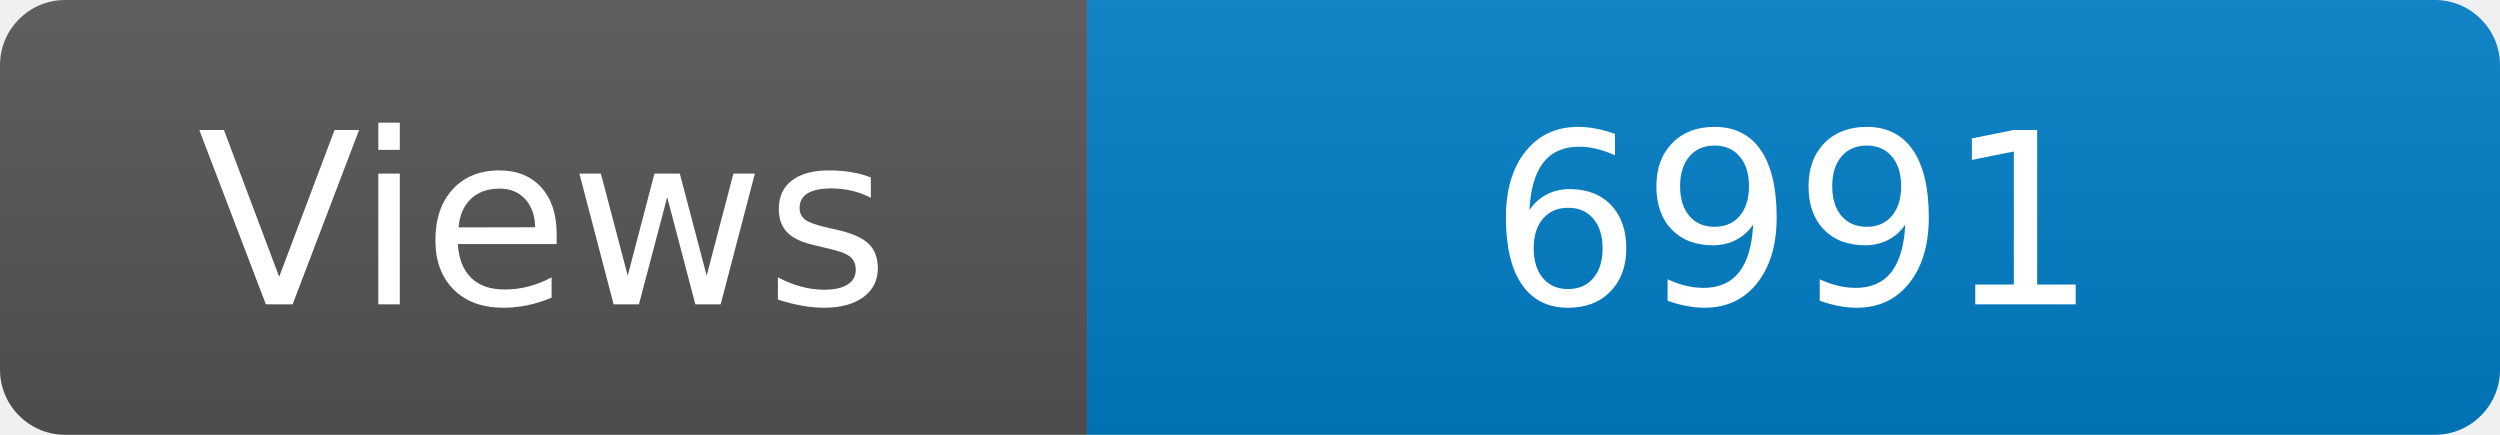
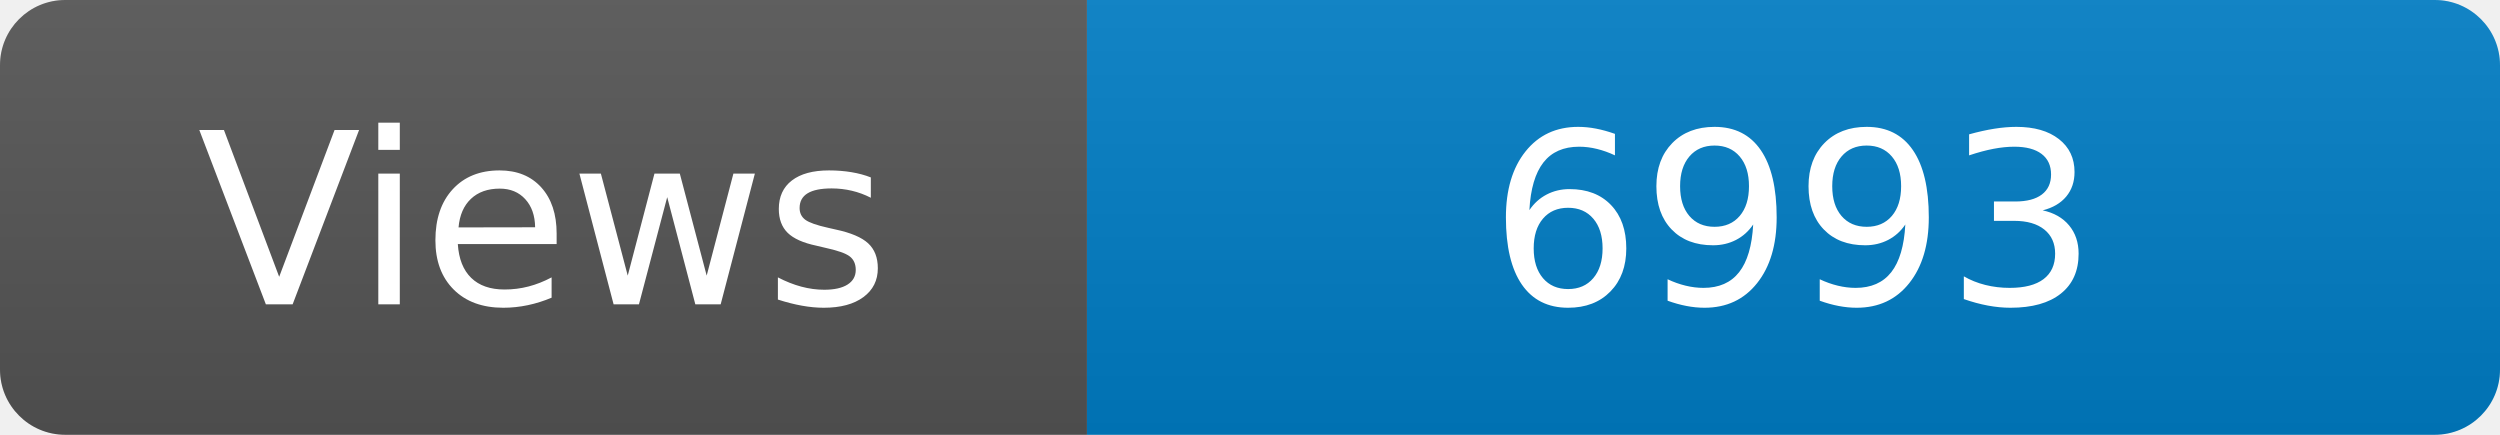
<svg xmlns="http://www.w3.org/2000/svg" width="115" height="20" role="img" aria-label="Maintained?: yes">
  <linearGradient id="s" x2="0" y2="100%">
    <stop offset="0" stop-color="#bbb" stop-opacity=".1" />
    <stop offset="1" stop-opacity=".1" />
  </linearGradient>
  <clipPath id="r">
    <rect width="115" height="20" rx="3" fill="#fff" />
  </clipPath>
  <g clip-path="url(#r)">
    <rect width="50" height="20" fill="#555" />
    <rect x="50" width="160" height="20" fill="#007ec6" />
    <rect width="115" height="20" fill="url(#s)" />
  </g>
  <g fill="#fff" text-anchor="middle" font-family="Verdana,Geneva,DejaVu Sans,sans-serif" font-size="110">
    <text x="250" y="140" transform="scale(.1)" fill="#fff">Views</text>
-     <text x="825" y="140" transform="scale(.1)" fill="#fff">6991</text>
+     <text x="825" y="140" transform="scale(.1)" fill="#fff">6993</text>
  </g>
</svg>
